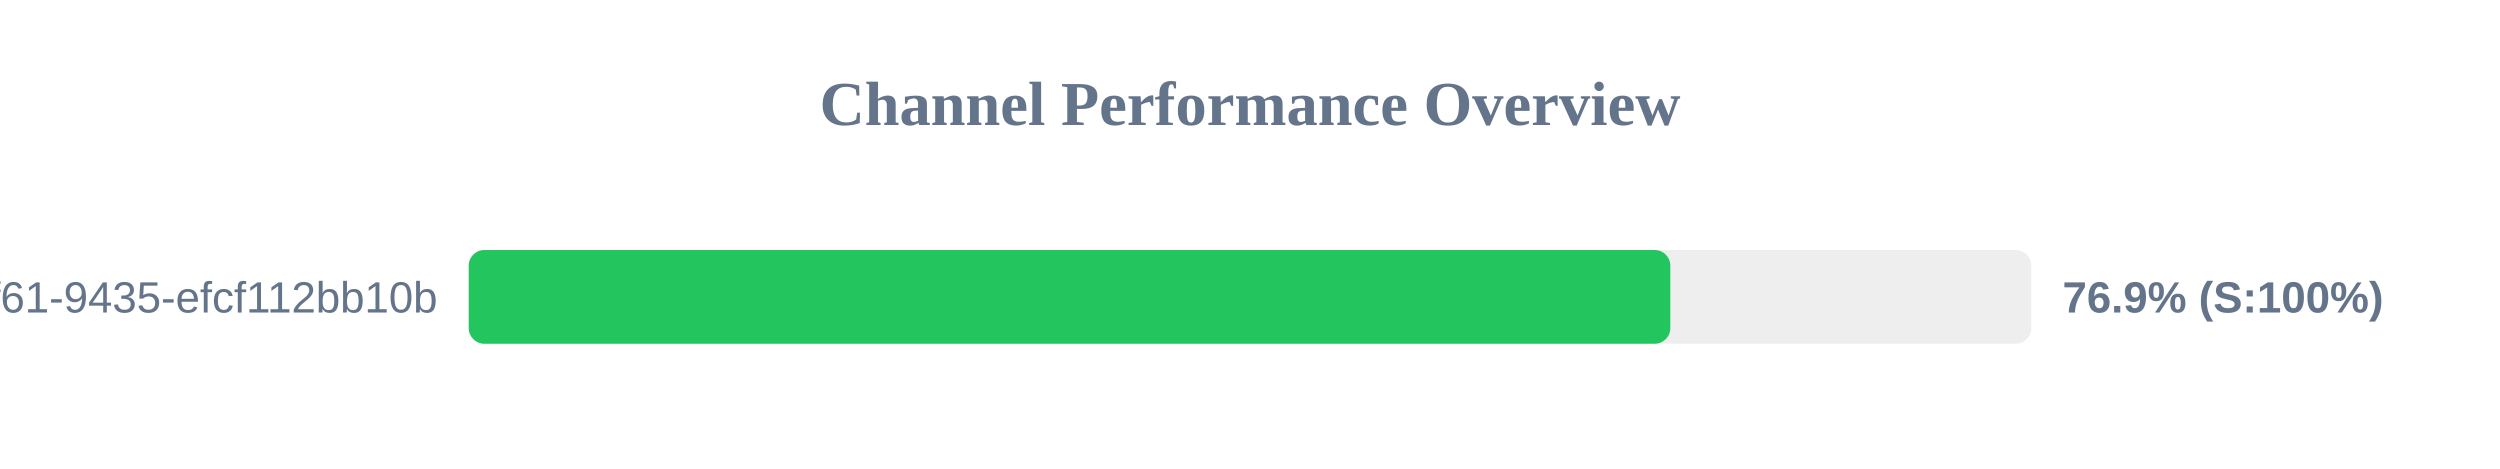
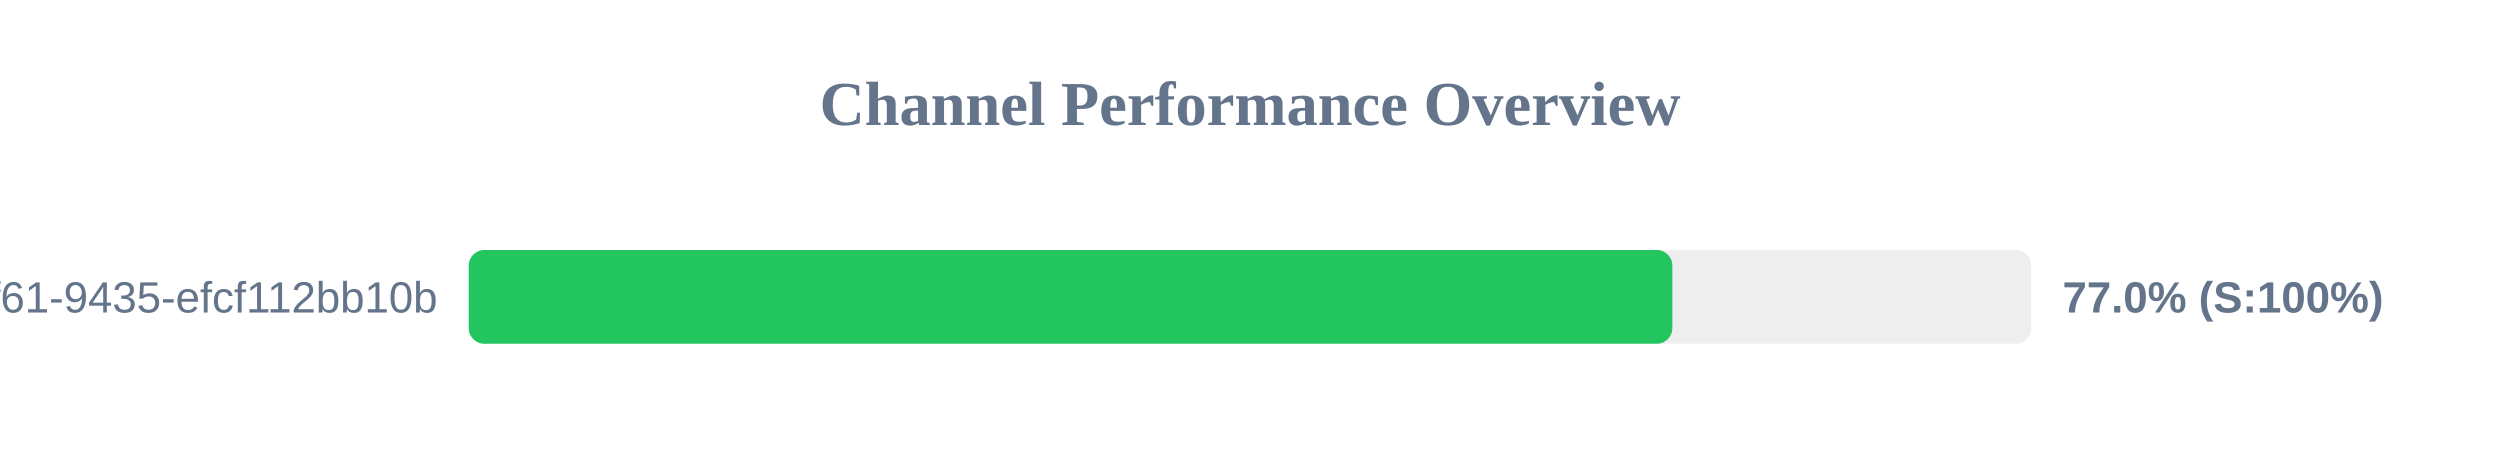
<svg xmlns="http://www.w3.org/2000/svg" width="800" height="150" version="1.1">
  <style>
        .row { font: 14px Arial; fill: #64748b; }
        .score { font: bold 14px Arial; fill: #64748b; }
    </style>
  <text x="400" y="40" text-anchor="middle" font-size="20px" font-weight="bold" fill="#64748b">Channel Performance Overview</text>
  <rect x="150" y="80" width="500" height="30" fill="#eee" rx="5" />
-   <rect x="150" y="80" width="384.5" height="30" fill="#22c55e" rx="5" />
+   <rect x="150" y="80" width="385.15" height="30" fill="#22c55e" rx="5" />
  <text x="140" y="100" text-anchor="end" class="row">?uuid=07c122ad-50b2-4f61-9435-efcf112bb10b</text>
-   <text x="660" y="100" text-anchor="start" class="score">76.9% (S:100%)</text>
+   <text x="660" y="100" text-anchor="start" class="score">77.0% (S:100%)</text>
</svg>
